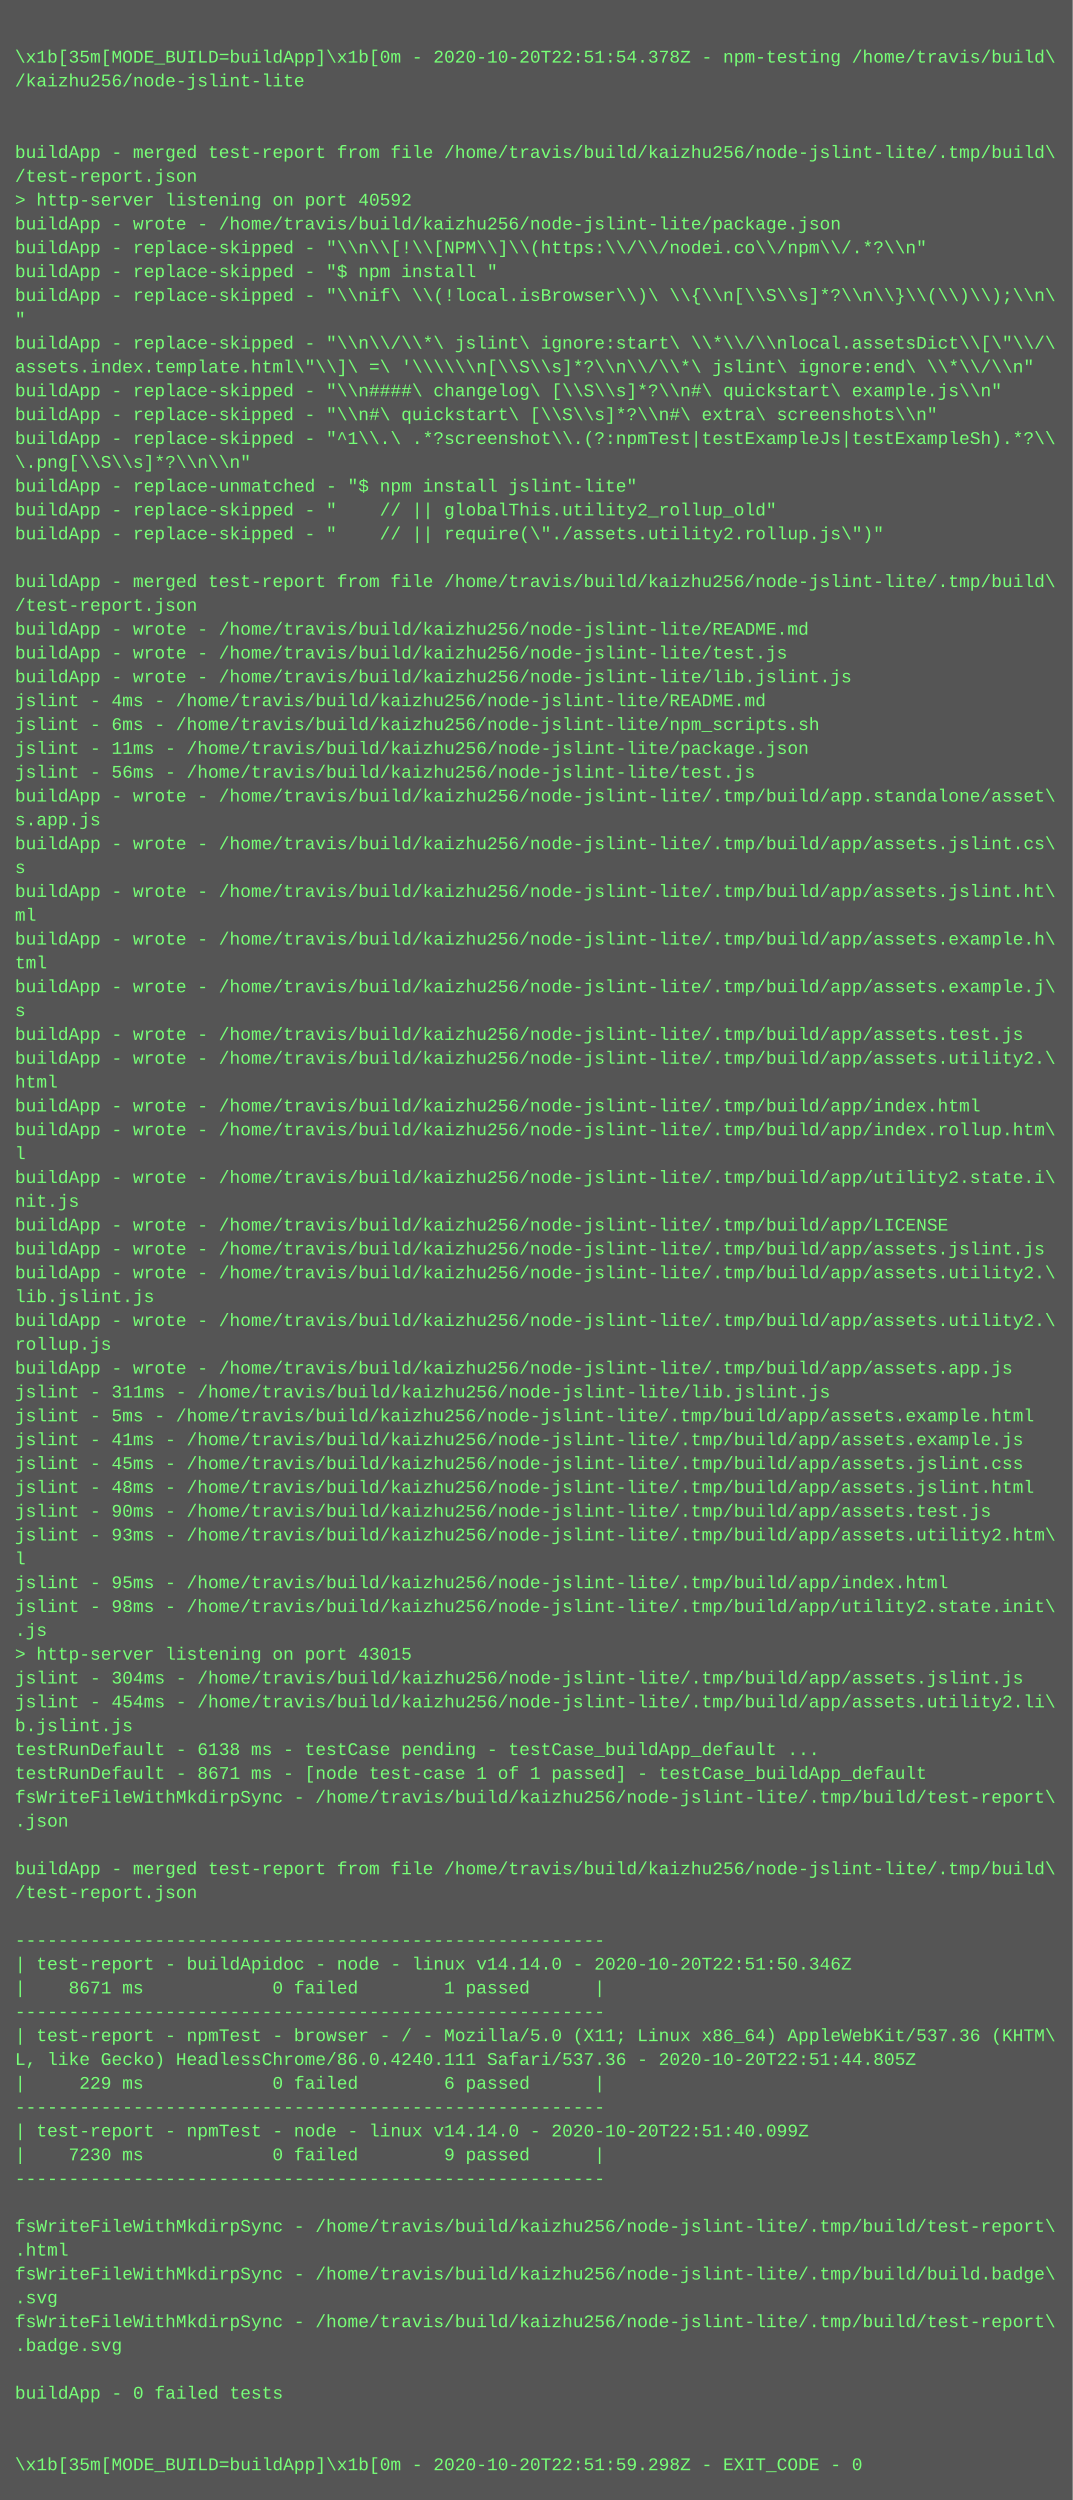
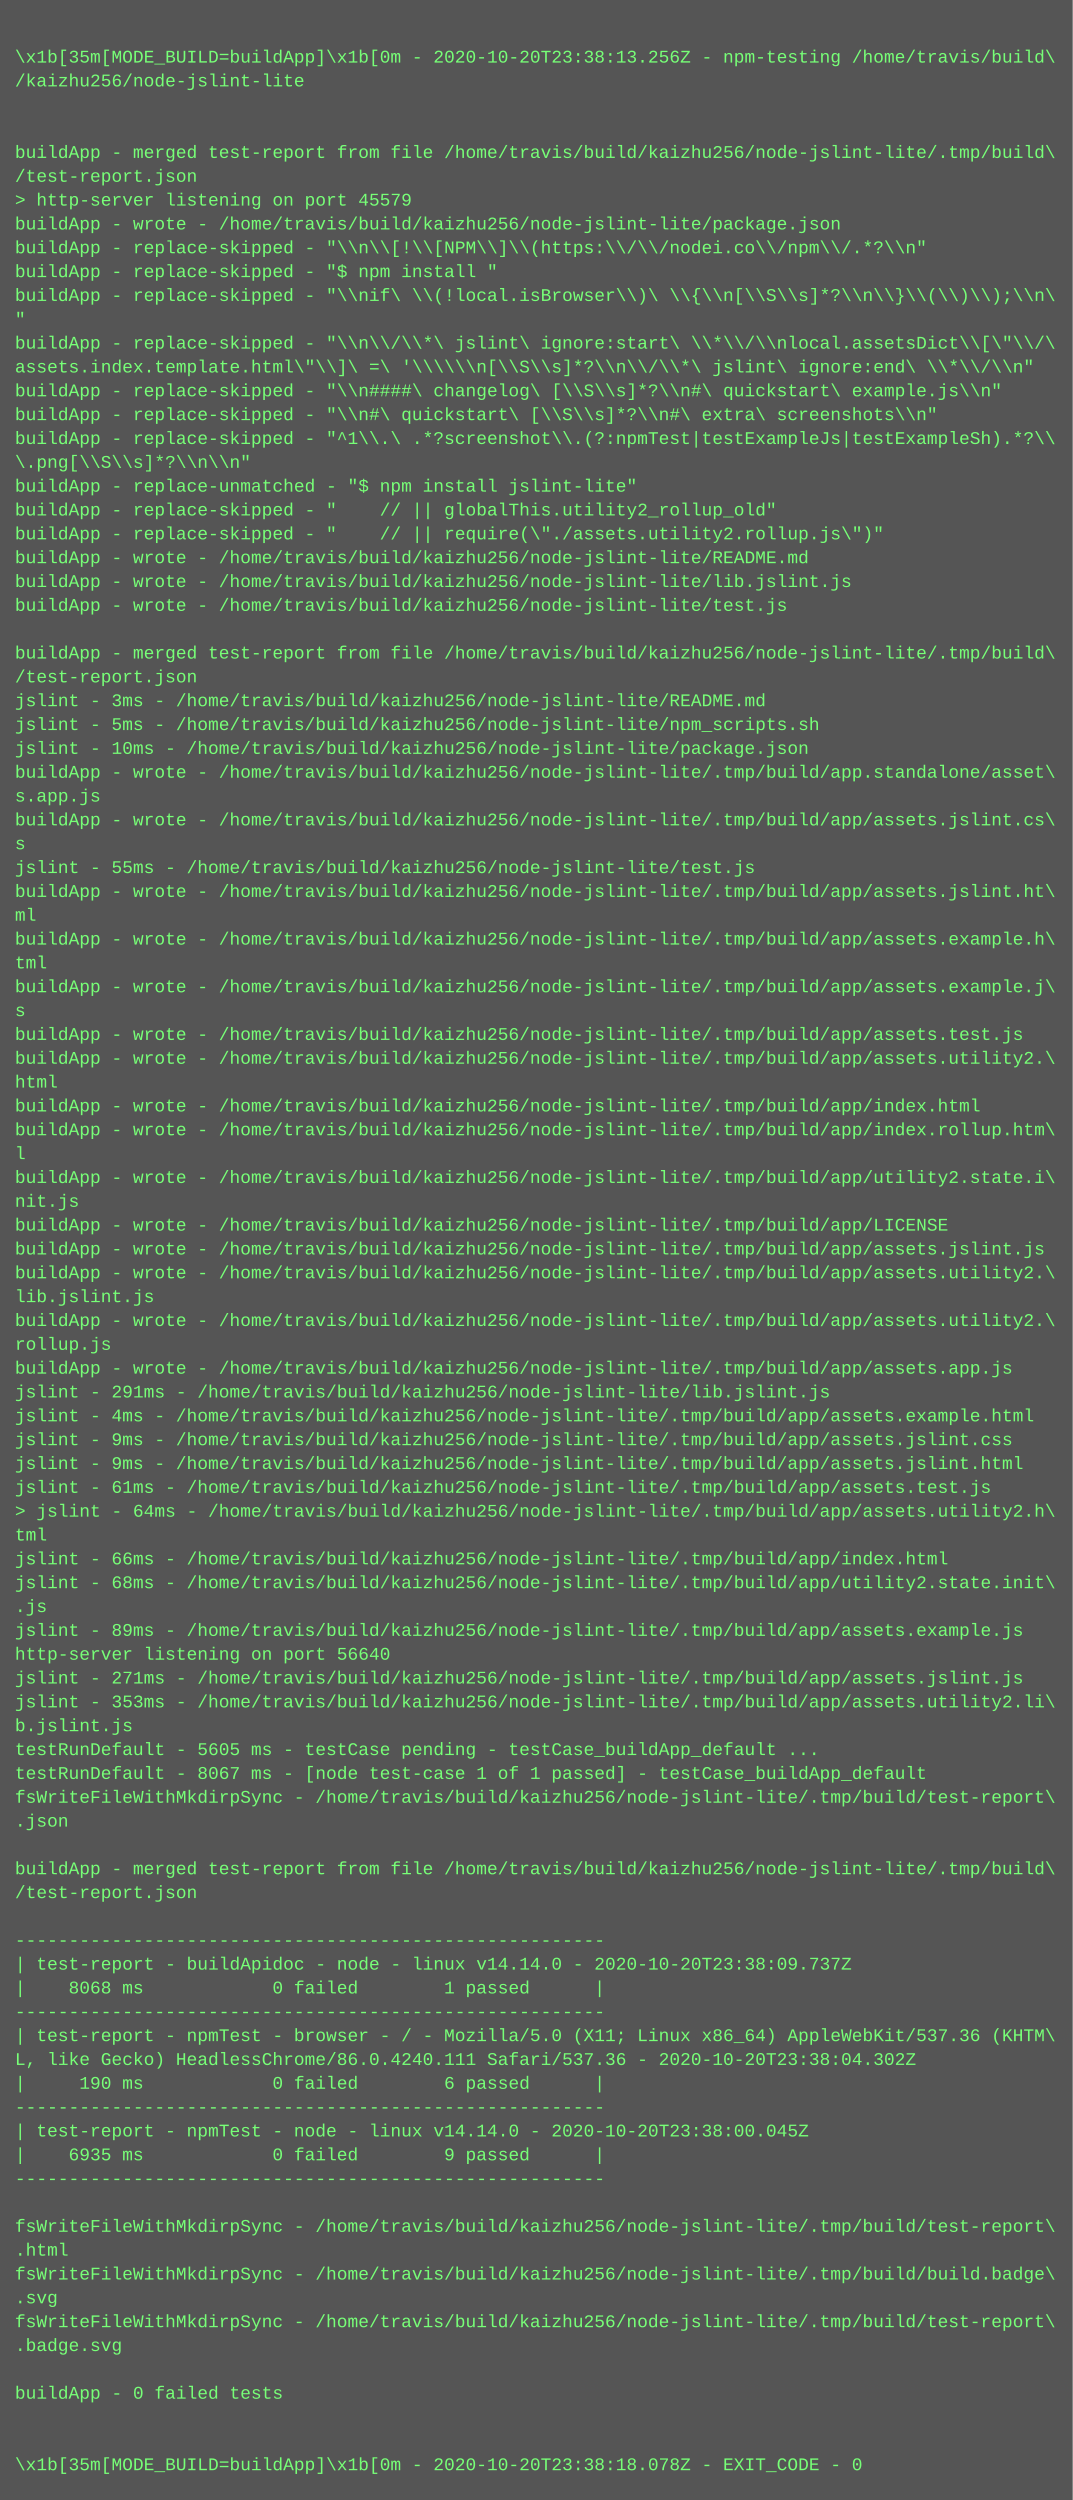
<svg xmlns="http://www.w3.org/2000/svg" height="1678" width="720">
  <rect height="1678" fill="#555" width="720" />
  <text fill="#7f7" font-family="Courier New" font-size="12" xml:space="preserve">
    <tspan x="10" y="26" />
-     <tspan x="10" y="42">\x1b[35m[MODE_BUILD=buildApp]\x1b[0m - 2020-10-20T22:51:54.378Z - npm-testing /home/travis/build\</tspan>
+     <tspan x="10" y="42">\x1b[35m[MODE_BUILD=buildApp]\x1b[0m - 2020-10-20T23:38:13.256Z - npm-testing /home/travis/build\</tspan>
    <tspan x="10" y="58">/kaizhu256/node-jslint-lite</tspan>
    <tspan x="10" y="74" />
    <tspan x="10" y="90" />
    <tspan x="10" y="106">buildApp - merged test-report from file /home/travis/build/kaizhu256/node-jslint-lite/.tmp/build\</tspan>
    <tspan x="10" y="122">/test-report.json</tspan>
-     <tspan x="10" y="138">&gt; http-server listening on port 40592</tspan>
+     <tspan x="10" y="138">&gt; http-server listening on port 45579</tspan>
    <tspan x="10" y="154">buildApp - wrote - /home/travis/build/kaizhu256/node-jslint-lite/package.json</tspan>
    <tspan x="10" y="170">buildApp - replace-skipped - "\\n\\[!\\[NPM\\]\\(https:\\/\\/nodei.co\\/npm\\/.*?\\n"</tspan>
    <tspan x="10" y="186">buildApp - replace-skipped - "$ npm install "</tspan>
    <tspan x="10" y="202">buildApp - replace-skipped - "\\nif\ \\(!local.isBrowser\\)\ \\{\\n[\\S\\s]*?\\n\\}\\(\\)\\);\\n\</tspan>
    <tspan x="10" y="218">"</tspan>
    <tspan x="10" y="234">buildApp - replace-skipped - "\\n\\/\\*\ jslint\ ignore:start\ \\*\\/\\nlocal.assetsDict\\[\"\\/\</tspan>
    <tspan x="10" y="250">assets.index.template.html\"\\]\ =\ '\\\\\\n[\\S\\s]*?\\n\\/\\*\ jslint\ ignore:end\ \\*\\/\\n"</tspan>
    <tspan x="10" y="266">buildApp - replace-skipped - "\\n####\ changelog\ [\\S\\s]*?\\n#\ quickstart\ example.js\\n"</tspan>
    <tspan x="10" y="282">buildApp - replace-skipped - "\\n#\ quickstart\ [\\S\\s]*?\\n#\ extra\ screenshots\\n"</tspan>
    <tspan x="10" y="298">buildApp - replace-skipped - "^1\\.\ .*?screenshot\\.(?:npmTest|testExampleJs|testExampleSh).*?\\</tspan>
    <tspan x="10" y="314">\.png[\\S\\s]*?\\n\\n"</tspan>
    <tspan x="10" y="330">buildApp - replace-unmatched - "$ npm install jslint-lite"</tspan>
    <tspan x="10" y="346">buildApp - replace-skipped - "    // || globalThis.utility2_rollup_old"</tspan>
    <tspan x="10" y="362">buildApp - replace-skipped - "    // || require(\"./assets.utility2.rollup.js\")"</tspan>
-     <tspan x="10" y="378" />
-     <tspan x="10" y="394">buildApp - merged test-report from file /home/travis/build/kaizhu256/node-jslint-lite/.tmp/build\</tspan>
-     <tspan x="10" y="410">/test-report.json</tspan>
-     <tspan x="10" y="426">buildApp - wrote - /home/travis/build/kaizhu256/node-jslint-lite/README.md</tspan>
-     <tspan x="10" y="442">buildApp - wrote - /home/travis/build/kaizhu256/node-jslint-lite/test.js</tspan>
-     <tspan x="10" y="458">buildApp - wrote - /home/travis/build/kaizhu256/node-jslint-lite/lib.jslint.js</tspan>
-     <tspan x="10" y="474">jslint - 4ms - /home/travis/build/kaizhu256/node-jslint-lite/README.md</tspan>
-     <tspan x="10" y="490">jslint - 6ms - /home/travis/build/kaizhu256/node-jslint-lite/npm_scripts.sh</tspan>
-     <tspan x="10" y="506">jslint - 11ms - /home/travis/build/kaizhu256/node-jslint-lite/package.json</tspan>
-     <tspan x="10" y="522">jslint - 56ms - /home/travis/build/kaizhu256/node-jslint-lite/test.js</tspan>
-     <tspan x="10" y="538">buildApp - wrote - /home/travis/build/kaizhu256/node-jslint-lite/.tmp/build/app.standalone/asset\</tspan>
-     <tspan x="10" y="554">s.app.js</tspan>
-     <tspan x="10" y="570">buildApp - wrote - /home/travis/build/kaizhu256/node-jslint-lite/.tmp/build/app/assets.jslint.cs\</tspan>
-     <tspan x="10" y="586">s</tspan>
+     <tspan x="10" y="378">buildApp - wrote - /home/travis/build/kaizhu256/node-jslint-lite/README.md</tspan>
+     <tspan x="10" y="394">buildApp - wrote - /home/travis/build/kaizhu256/node-jslint-lite/lib.jslint.js</tspan>
+     <tspan x="10" y="410">buildApp - wrote - /home/travis/build/kaizhu256/node-jslint-lite/test.js</tspan>
+     <tspan x="10" y="426" />
+     <tspan x="10" y="442">buildApp - merged test-report from file /home/travis/build/kaizhu256/node-jslint-lite/.tmp/build\</tspan>
+     <tspan x="10" y="458">/test-report.json</tspan>
+     <tspan x="10" y="474">jslint - 3ms - /home/travis/build/kaizhu256/node-jslint-lite/README.md</tspan>
+     <tspan x="10" y="490">jslint - 5ms - /home/travis/build/kaizhu256/node-jslint-lite/npm_scripts.sh</tspan>
+     <tspan x="10" y="506">jslint - 10ms - /home/travis/build/kaizhu256/node-jslint-lite/package.json</tspan>
+     <tspan x="10" y="522">buildApp - wrote - /home/travis/build/kaizhu256/node-jslint-lite/.tmp/build/app.standalone/asset\</tspan>
+     <tspan x="10" y="538">s.app.js</tspan>
+     <tspan x="10" y="554">buildApp - wrote - /home/travis/build/kaizhu256/node-jslint-lite/.tmp/build/app/assets.jslint.cs\</tspan>
+     <tspan x="10" y="570">s</tspan>
+     <tspan x="10" y="586">jslint - 55ms - /home/travis/build/kaizhu256/node-jslint-lite/test.js</tspan>
    <tspan x="10" y="602">buildApp - wrote - /home/travis/build/kaizhu256/node-jslint-lite/.tmp/build/app/assets.jslint.ht\</tspan>
    <tspan x="10" y="618">ml</tspan>
    <tspan x="10" y="634">buildApp - wrote - /home/travis/build/kaizhu256/node-jslint-lite/.tmp/build/app/assets.example.h\</tspan>
    <tspan x="10" y="650">tml</tspan>
    <tspan x="10" y="666">buildApp - wrote - /home/travis/build/kaizhu256/node-jslint-lite/.tmp/build/app/assets.example.j\</tspan>
    <tspan x="10" y="682">s</tspan>
    <tspan x="10" y="698">buildApp - wrote - /home/travis/build/kaizhu256/node-jslint-lite/.tmp/build/app/assets.test.js</tspan>
    <tspan x="10" y="714">buildApp - wrote - /home/travis/build/kaizhu256/node-jslint-lite/.tmp/build/app/assets.utility2.\</tspan>
    <tspan x="10" y="730">html</tspan>
    <tspan x="10" y="746">buildApp - wrote - /home/travis/build/kaizhu256/node-jslint-lite/.tmp/build/app/index.html</tspan>
    <tspan x="10" y="762">buildApp - wrote - /home/travis/build/kaizhu256/node-jslint-lite/.tmp/build/app/index.rollup.htm\</tspan>
    <tspan x="10" y="778">l</tspan>
    <tspan x="10" y="794">buildApp - wrote - /home/travis/build/kaizhu256/node-jslint-lite/.tmp/build/app/utility2.state.i\</tspan>
    <tspan x="10" y="810">nit.js</tspan>
    <tspan x="10" y="826">buildApp - wrote - /home/travis/build/kaizhu256/node-jslint-lite/.tmp/build/app/LICENSE</tspan>
    <tspan x="10" y="842">buildApp - wrote - /home/travis/build/kaizhu256/node-jslint-lite/.tmp/build/app/assets.jslint.js</tspan>
    <tspan x="10" y="858">buildApp - wrote - /home/travis/build/kaizhu256/node-jslint-lite/.tmp/build/app/assets.utility2.\</tspan>
    <tspan x="10" y="874">lib.jslint.js</tspan>
    <tspan x="10" y="890">buildApp - wrote - /home/travis/build/kaizhu256/node-jslint-lite/.tmp/build/app/assets.utility2.\</tspan>
    <tspan x="10" y="906">rollup.js</tspan>
    <tspan x="10" y="922">buildApp - wrote - /home/travis/build/kaizhu256/node-jslint-lite/.tmp/build/app/assets.app.js</tspan>
-     <tspan x="10" y="938">jslint - 311ms - /home/travis/build/kaizhu256/node-jslint-lite/lib.jslint.js</tspan>
-     <tspan x="10" y="954">jslint - 5ms - /home/travis/build/kaizhu256/node-jslint-lite/.tmp/build/app/assets.example.html</tspan>
-     <tspan x="10" y="970">jslint - 41ms - /home/travis/build/kaizhu256/node-jslint-lite/.tmp/build/app/assets.example.js</tspan>
-     <tspan x="10" y="986">jslint - 45ms - /home/travis/build/kaizhu256/node-jslint-lite/.tmp/build/app/assets.jslint.css</tspan>
-     <tspan x="10" y="1002">jslint - 48ms - /home/travis/build/kaizhu256/node-jslint-lite/.tmp/build/app/assets.jslint.html</tspan>
-     <tspan x="10" y="1018">jslint - 90ms - /home/travis/build/kaizhu256/node-jslint-lite/.tmp/build/app/assets.test.js</tspan>
-     <tspan x="10" y="1034">jslint - 93ms - /home/travis/build/kaizhu256/node-jslint-lite/.tmp/build/app/assets.utility2.htm\</tspan>
-     <tspan x="10" y="1050">l</tspan>
-     <tspan x="10" y="1066">jslint - 95ms - /home/travis/build/kaizhu256/node-jslint-lite/.tmp/build/app/index.html</tspan>
-     <tspan x="10" y="1082">jslint - 98ms - /home/travis/build/kaizhu256/node-jslint-lite/.tmp/build/app/utility2.state.init\</tspan>
-     <tspan x="10" y="1098">.js</tspan>
-     <tspan x="10" y="1114">&gt; http-server listening on port 43015</tspan>
-     <tspan x="10" y="1130">jslint - 304ms - /home/travis/build/kaizhu256/node-jslint-lite/.tmp/build/app/assets.jslint.js</tspan>
-     <tspan x="10" y="1146">jslint - 454ms - /home/travis/build/kaizhu256/node-jslint-lite/.tmp/build/app/assets.utility2.li\</tspan>
+     <tspan x="10" y="938">jslint - 291ms - /home/travis/build/kaizhu256/node-jslint-lite/lib.jslint.js</tspan>
+     <tspan x="10" y="954">jslint - 4ms - /home/travis/build/kaizhu256/node-jslint-lite/.tmp/build/app/assets.example.html</tspan>
+     <tspan x="10" y="970">jslint - 9ms - /home/travis/build/kaizhu256/node-jslint-lite/.tmp/build/app/assets.jslint.css</tspan>
+     <tspan x="10" y="986">jslint - 9ms - /home/travis/build/kaizhu256/node-jslint-lite/.tmp/build/app/assets.jslint.html</tspan>
+     <tspan x="10" y="1002">jslint - 61ms - /home/travis/build/kaizhu256/node-jslint-lite/.tmp/build/app/assets.test.js</tspan>
+     <tspan x="10" y="1018">&gt; jslint - 64ms - /home/travis/build/kaizhu256/node-jslint-lite/.tmp/build/app/assets.utility2.h\</tspan>
+     <tspan x="10" y="1034">tml</tspan>
+     <tspan x="10" y="1050">jslint - 66ms - /home/travis/build/kaizhu256/node-jslint-lite/.tmp/build/app/index.html</tspan>
+     <tspan x="10" y="1066">jslint - 68ms - /home/travis/build/kaizhu256/node-jslint-lite/.tmp/build/app/utility2.state.init\</tspan>
+     <tspan x="10" y="1082">.js</tspan>
+     <tspan x="10" y="1098">jslint - 89ms - /home/travis/build/kaizhu256/node-jslint-lite/.tmp/build/app/assets.example.js</tspan>
+     <tspan x="10" y="1114">http-server listening on port 56640</tspan>
+     <tspan x="10" y="1130">jslint - 271ms - /home/travis/build/kaizhu256/node-jslint-lite/.tmp/build/app/assets.jslint.js</tspan>
+     <tspan x="10" y="1146">jslint - 353ms - /home/travis/build/kaizhu256/node-jslint-lite/.tmp/build/app/assets.utility2.li\</tspan>
    <tspan x="10" y="1162">b.jslint.js</tspan>
-     <tspan x="10" y="1178">testRunDefault - 6138 ms - testCase pending - testCase_buildApp_default ...</tspan>
-     <tspan x="10" y="1194">testRunDefault - 8671 ms - [node test-case 1 of 1 passed] - testCase_buildApp_default</tspan>
+     <tspan x="10" y="1178">testRunDefault - 5605 ms - testCase pending - testCase_buildApp_default ...</tspan>
+     <tspan x="10" y="1194">testRunDefault - 8067 ms - [node test-case 1 of 1 passed] - testCase_buildApp_default</tspan>
    <tspan x="10" y="1210">fsWriteFileWithMkdirpSync - /home/travis/build/kaizhu256/node-jslint-lite/.tmp/build/test-report\</tspan>
    <tspan x="10" y="1226">.json</tspan>
    <tspan x="10" y="1242" />
    <tspan x="10" y="1258">buildApp - merged test-report from file /home/travis/build/kaizhu256/node-jslint-lite/.tmp/build\</tspan>
    <tspan x="10" y="1274">/test-report.json</tspan>
    <tspan x="10" y="1290" />
    <tspan x="10" y="1306">-------------------------------------------------------</tspan>
-     <tspan x="10" y="1322">| test-report - buildApidoc - node - linux v14.14.0 - 2020-10-20T22:51:50.346Z</tspan>
-     <tspan x="10" y="1338">|    8671 ms            0 failed        1 passed      |</tspan>
+     <tspan x="10" y="1322">| test-report - buildApidoc - node - linux v14.14.0 - 2020-10-20T23:38:09.737Z</tspan>
+     <tspan x="10" y="1338">|    8068 ms            0 failed        1 passed      |</tspan>
    <tspan x="10" y="1354">-------------------------------------------------------</tspan>
    <tspan x="10" y="1370">| test-report - npmTest - browser - / - Mozilla/5.0 (X11; Linux x86_64) AppleWebKit/537.36 (KHTM\</tspan>
-     <tspan x="10" y="1386">L, like Gecko) HeadlessChrome/86.0.4240.111 Safari/537.36 - 2020-10-20T22:51:44.805Z</tspan>
-     <tspan x="10" y="1402">|     229 ms            0 failed        6 passed      |</tspan>
+     <tspan x="10" y="1386">L, like Gecko) HeadlessChrome/86.0.4240.111 Safari/537.36 - 2020-10-20T23:38:04.302Z</tspan>
+     <tspan x="10" y="1402">|     190 ms            0 failed        6 passed      |</tspan>
    <tspan x="10" y="1418">-------------------------------------------------------</tspan>
-     <tspan x="10" y="1434">| test-report - npmTest - node - linux v14.14.0 - 2020-10-20T22:51:40.099Z</tspan>
-     <tspan x="10" y="1450">|    7230 ms            0 failed        9 passed      |</tspan>
+     <tspan x="10" y="1434">| test-report - npmTest - node - linux v14.14.0 - 2020-10-20T23:38:00.045Z</tspan>
+     <tspan x="10" y="1450">|    6935 ms            0 failed        9 passed      |</tspan>
    <tspan x="10" y="1466">-------------------------------------------------------</tspan>
    <tspan x="10" y="1482" />
    <tspan x="10" y="1498">fsWriteFileWithMkdirpSync - /home/travis/build/kaizhu256/node-jslint-lite/.tmp/build/test-report\</tspan>
    <tspan x="10" y="1514">.html</tspan>
    <tspan x="10" y="1530">fsWriteFileWithMkdirpSync - /home/travis/build/kaizhu256/node-jslint-lite/.tmp/build/build.badge\</tspan>
    <tspan x="10" y="1546">.svg</tspan>
    <tspan x="10" y="1562">fsWriteFileWithMkdirpSync - /home/travis/build/kaizhu256/node-jslint-lite/.tmp/build/test-report\</tspan>
    <tspan x="10" y="1578">.badge.svg</tspan>
    <tspan x="10" y="1594" />
    <tspan x="10" y="1610">buildApp - 0 failed tests</tspan>
    <tspan x="10" y="1626" />
    <tspan x="10" y="1642" />
-     <tspan x="10" y="1658">\x1b[35m[MODE_BUILD=buildApp]\x1b[0m - 2020-10-20T22:51:59.298Z - EXIT_CODE - 0</tspan>
+     <tspan x="10" y="1658">\x1b[35m[MODE_BUILD=buildApp]\x1b[0m - 2020-10-20T23:38:18.078Z - EXIT_CODE - 0</tspan>
  </text>
</svg>
